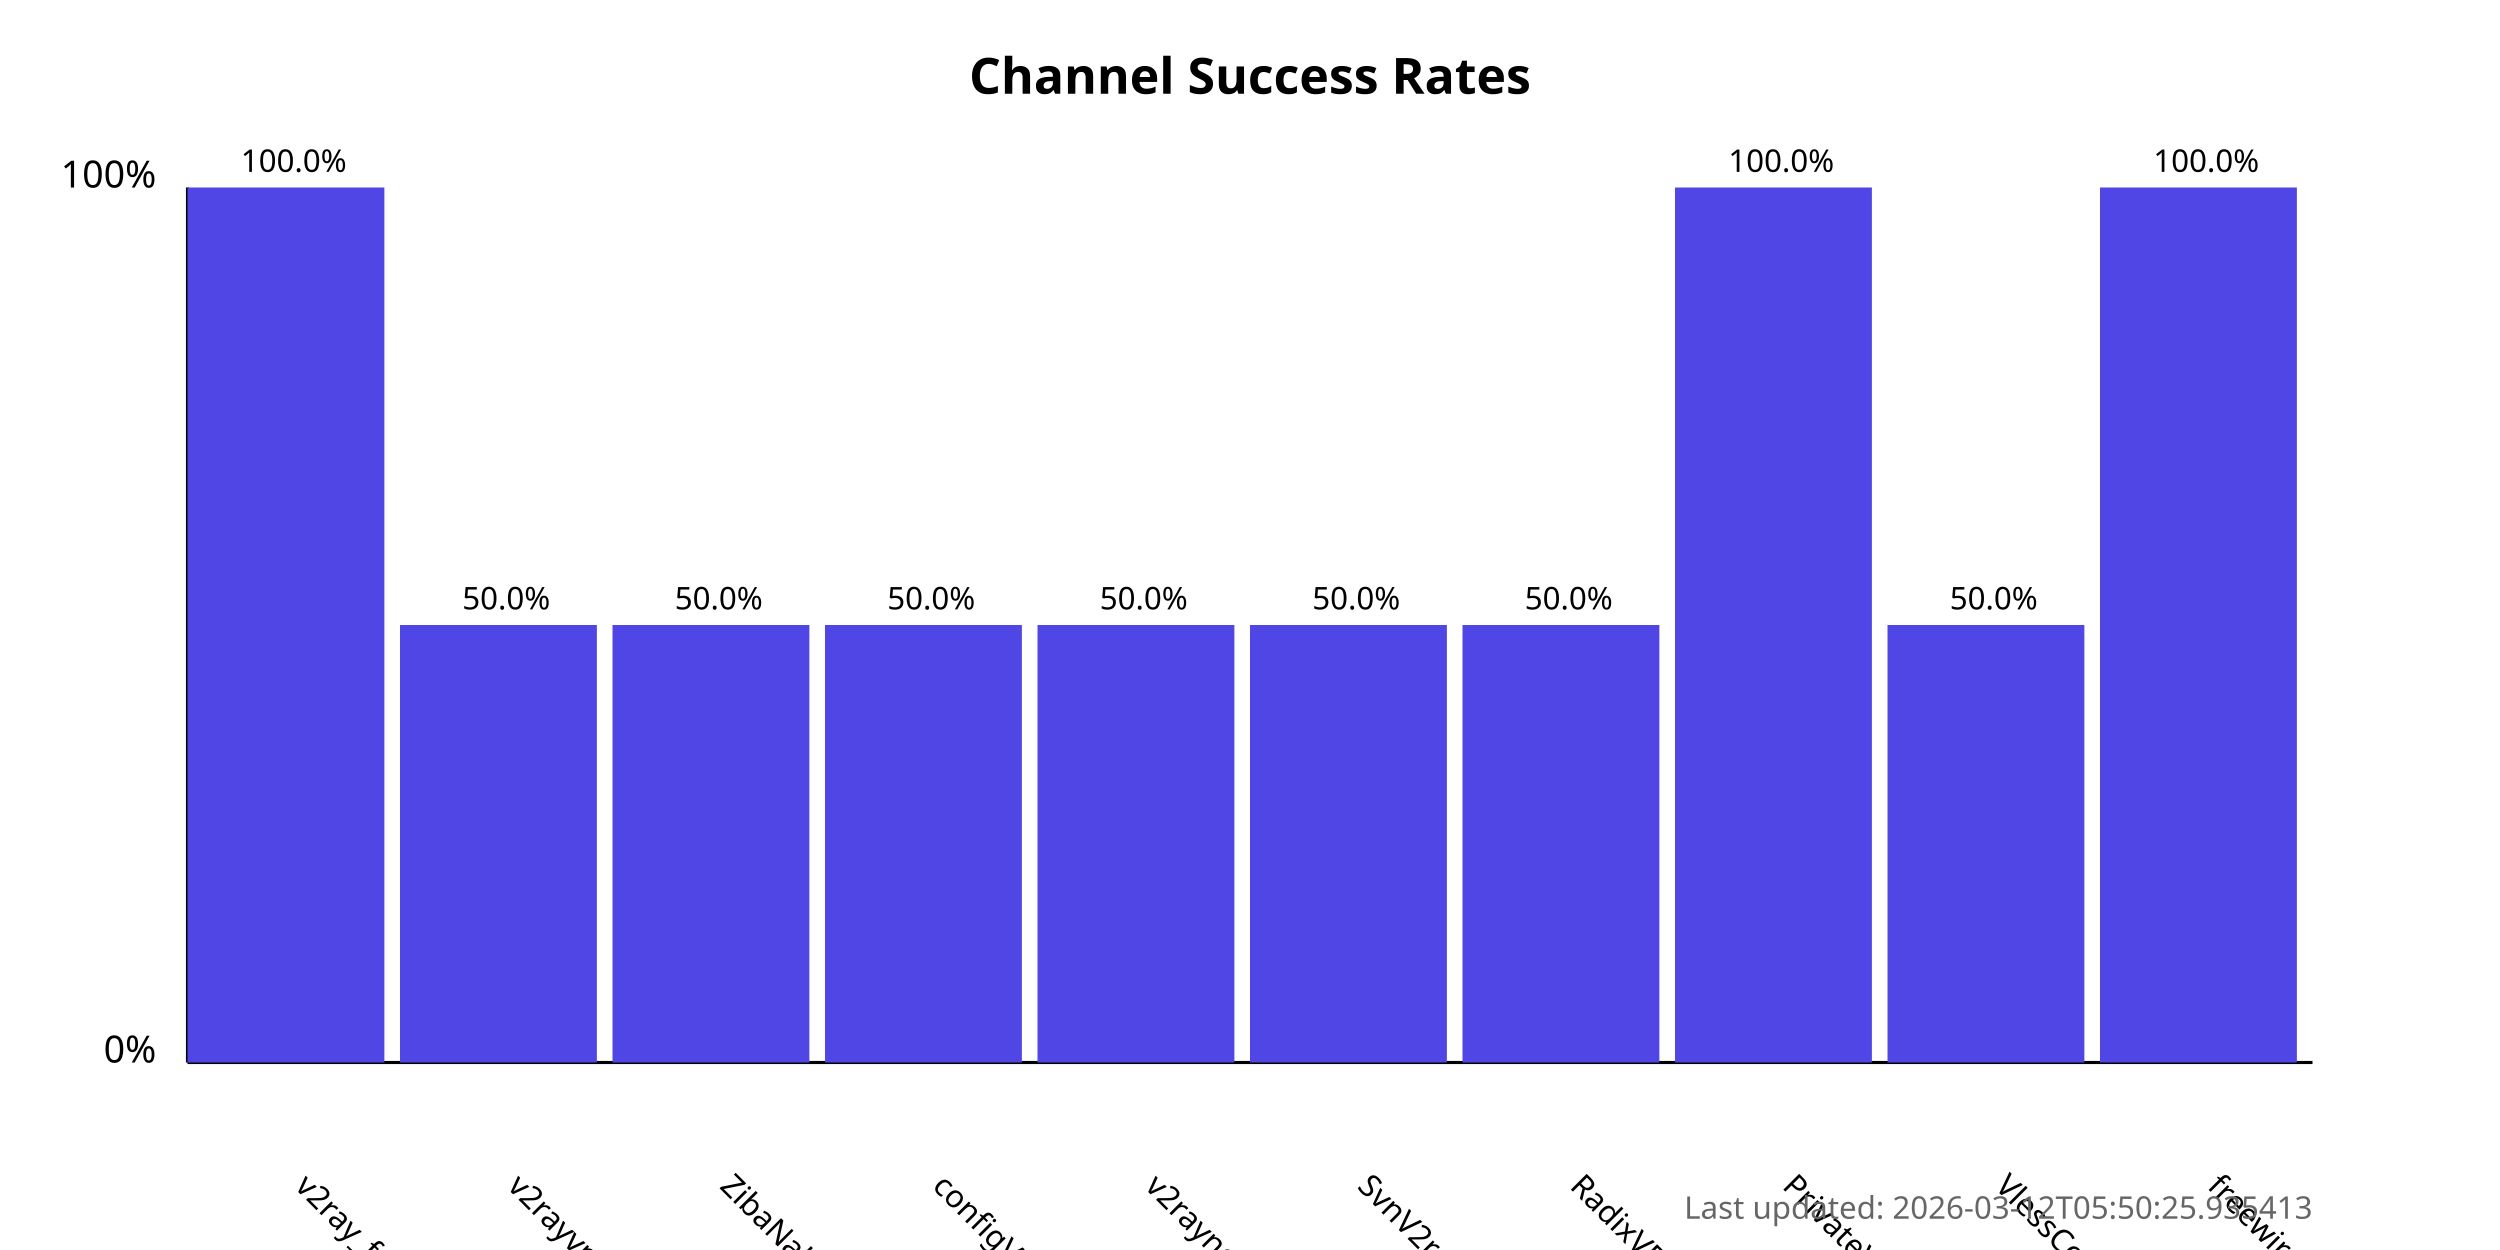
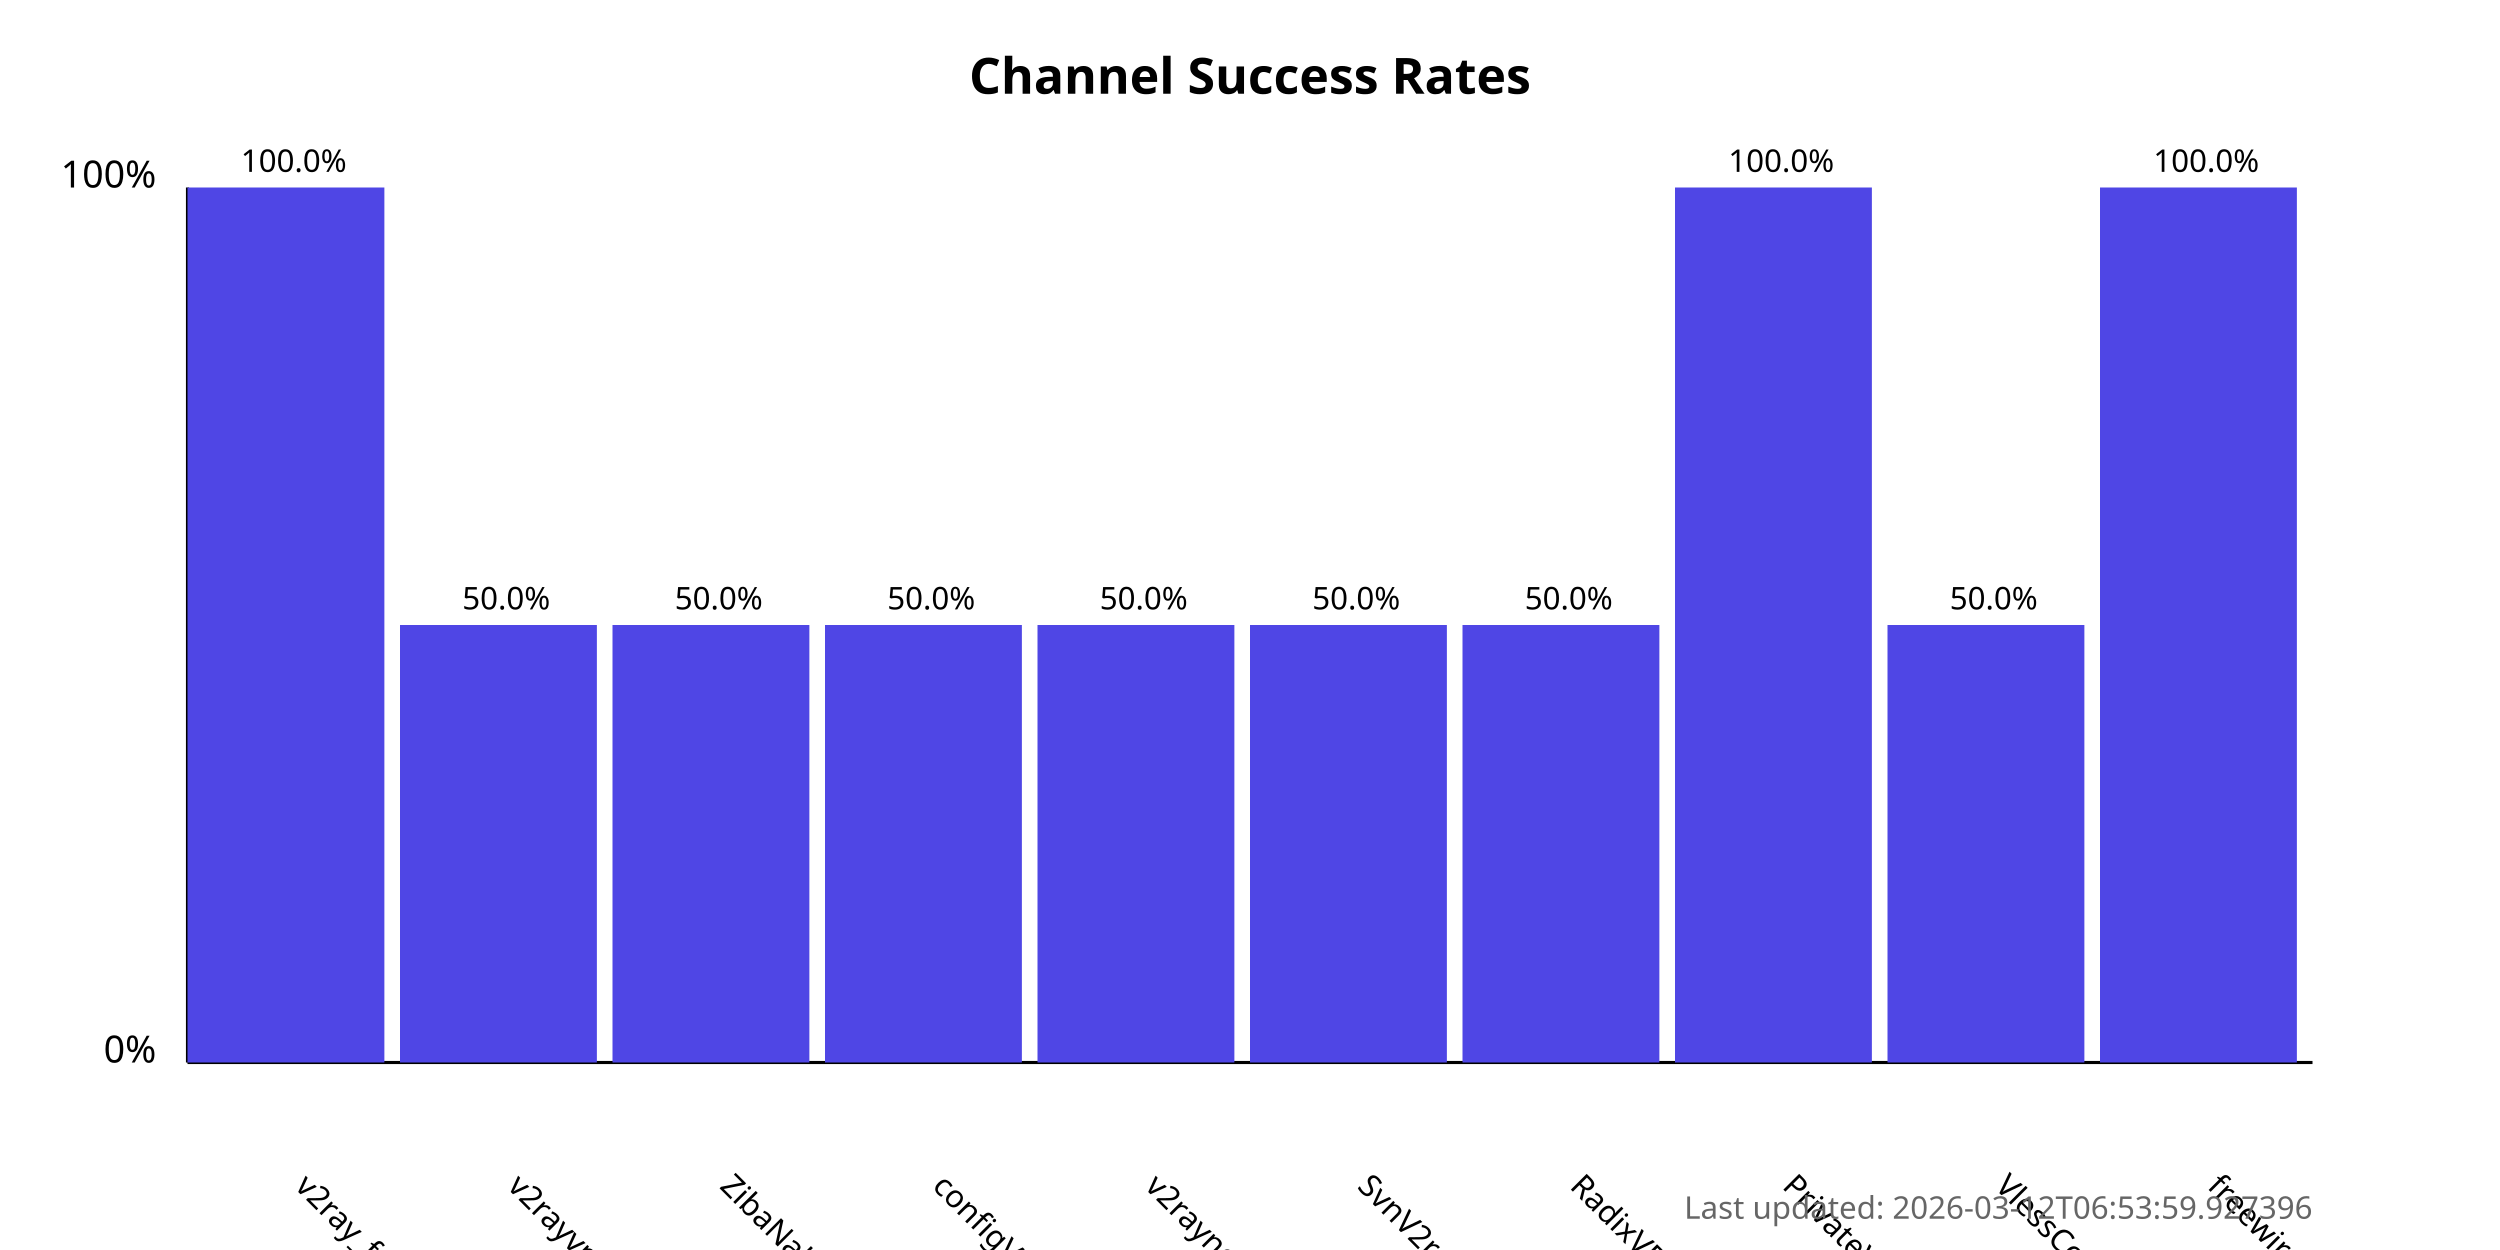
<svg xmlns="http://www.w3.org/2000/svg" width="800" height="400">
  <style>
            .chart-title { font: bold 16px sans-serif; }
            .axis-label { font: 12px sans-serif; }
            .tick-label { font: 10px sans-serif; }
            .bar { fill: #4f46e5; }
            .bar:hover { fill: #6366f1; }
            .timestamp { font: 10px sans-serif; fill: #666; }
        </style>
  <text x="400.0" y="30" text-anchor="middle" class="chart-title">
            Channel Success Rates
        </text>
  <line x1="60" y1="340" x2="60" y2="60" stroke="black" stroke-width="1" />
  <line x1="60" y1="340" x2="740" y2="340" stroke="black" stroke-width="1" />
  <text x="50" y="340" text-anchor="end" class="axis-label">0%</text>
  <text x="50" y="60" text-anchor="end" class="axis-label">100%</text>
  <g>
    <rect x="60" y="60.0" width="63.0" height="280.0" class="bar" />
    <text x="94.0" y="380" transform="rotate(45, 94.0, 380)" text-anchor="start" class="tick-label">
                v2ray_free_conf
            </text>
    <text x="94.0" y="55.0" text-anchor="middle" class="tick-label">
                100.0%
            </text>
  </g>
  <g>
    <rect x="128.0" y="200.0" width="63.0" height="140.0" class="bar" />
    <text x="162.0" y="380" transform="rotate(45, 162.0, 380)" text-anchor="start" class="tick-label">
                v2rayvpno
            </text>
    <text x="162.0" y="195.0" text-anchor="middle" class="tick-label">
                50.0%
            </text>
  </g>
  <g>
    <rect x="196.0" y="200.0" width="63.0" height="140.0" class="bar" />
    <text x="230.0" y="380" transform="rotate(45, 230.0, 380)" text-anchor="start" class="tick-label">
                ZibaNabz
            </text>
    <text x="230.0" y="195.0" text-anchor="middle" class="tick-label">
                50.0%
            </text>
  </g>
  <g>
    <rect x="264.0" y="200.0" width="63.0" height="140.0" class="bar" />
    <text x="298.0" y="380" transform="rotate(45, 298.0, 380)" text-anchor="start" class="tick-label">
                configV2rayForFree
            </text>
    <text x="298.0" y="195.0" text-anchor="middle" class="tick-label">
                50.0%
            </text>
  </g>
  <g>
    <rect x="332.0" y="200.0" width="63.0" height="140.0" class="bar" />
    <text x="366.0" y="380" transform="rotate(45, 366.0, 380)" text-anchor="start" class="tick-label">
                v2rayngvpn
            </text>
    <text x="366.0" y="195.0" text-anchor="middle" class="tick-label">
                50.0%
            </text>
  </g>
  <g>
    <rect x="400.0" y="200.0" width="63.0" height="140.0" class="bar" />
    <text x="434.0" y="380" transform="rotate(45, 434.0, 380)" text-anchor="start" class="tick-label">
                SvnV2ray
            </text>
    <text x="434.0" y="195.0" text-anchor="middle" class="tick-label">
                50.0%
            </text>
  </g>
  <g>
    <rect x="468.0" y="200.0" width="63.0" height="140.0" class="bar" />
    <text x="502.0" y="380" transform="rotate(45, 502.0, 380)" text-anchor="start" class="tick-label">
                RadixVPN
            </text>
    <text x="502.0" y="195.0" text-anchor="middle" class="tick-label">
                50.0%
            </text>
  </g>
  <g>
    <rect x="536.0" y="60.0" width="63.0" height="280.0" class="bar" />
    <text x="570.0" y="380" transform="rotate(45, 570.0, 380)" text-anchor="start" class="tick-label">
                PrivateVPNs
            </text>
    <text x="570.0" y="55.0" text-anchor="middle" class="tick-label">
                100.0%
            </text>
  </g>
  <g>
    <rect x="604.0" y="200.0" width="63.0" height="140.0" class="bar" />
    <text x="638.0" y="380" transform="rotate(45, 638.0, 380)" text-anchor="start" class="tick-label">
                VlessConfig
            </text>
    <text x="638.0" y="195.0" text-anchor="middle" class="tick-label">
                50.0%
            </text>
  </g>
  <g>
    <rect x="672.0" y="60.0" width="63.0" height="280.0" class="bar" />
    <text x="706.0" y="380" transform="rotate(45, 706.0, 380)" text-anchor="start" class="tick-label">
                freewireguard
            </text>
    <text x="706.0" y="55.0" text-anchor="middle" class="tick-label">
                100.0%
            </text>
  </g>
  <text x="740" y="390" text-anchor="end" class="timestamp">
-             Last updated: 2026-03-12T05:50:25.935413
+             Last updated: 2026-03-12T06:53:59.927396
        </text>
</svg>
